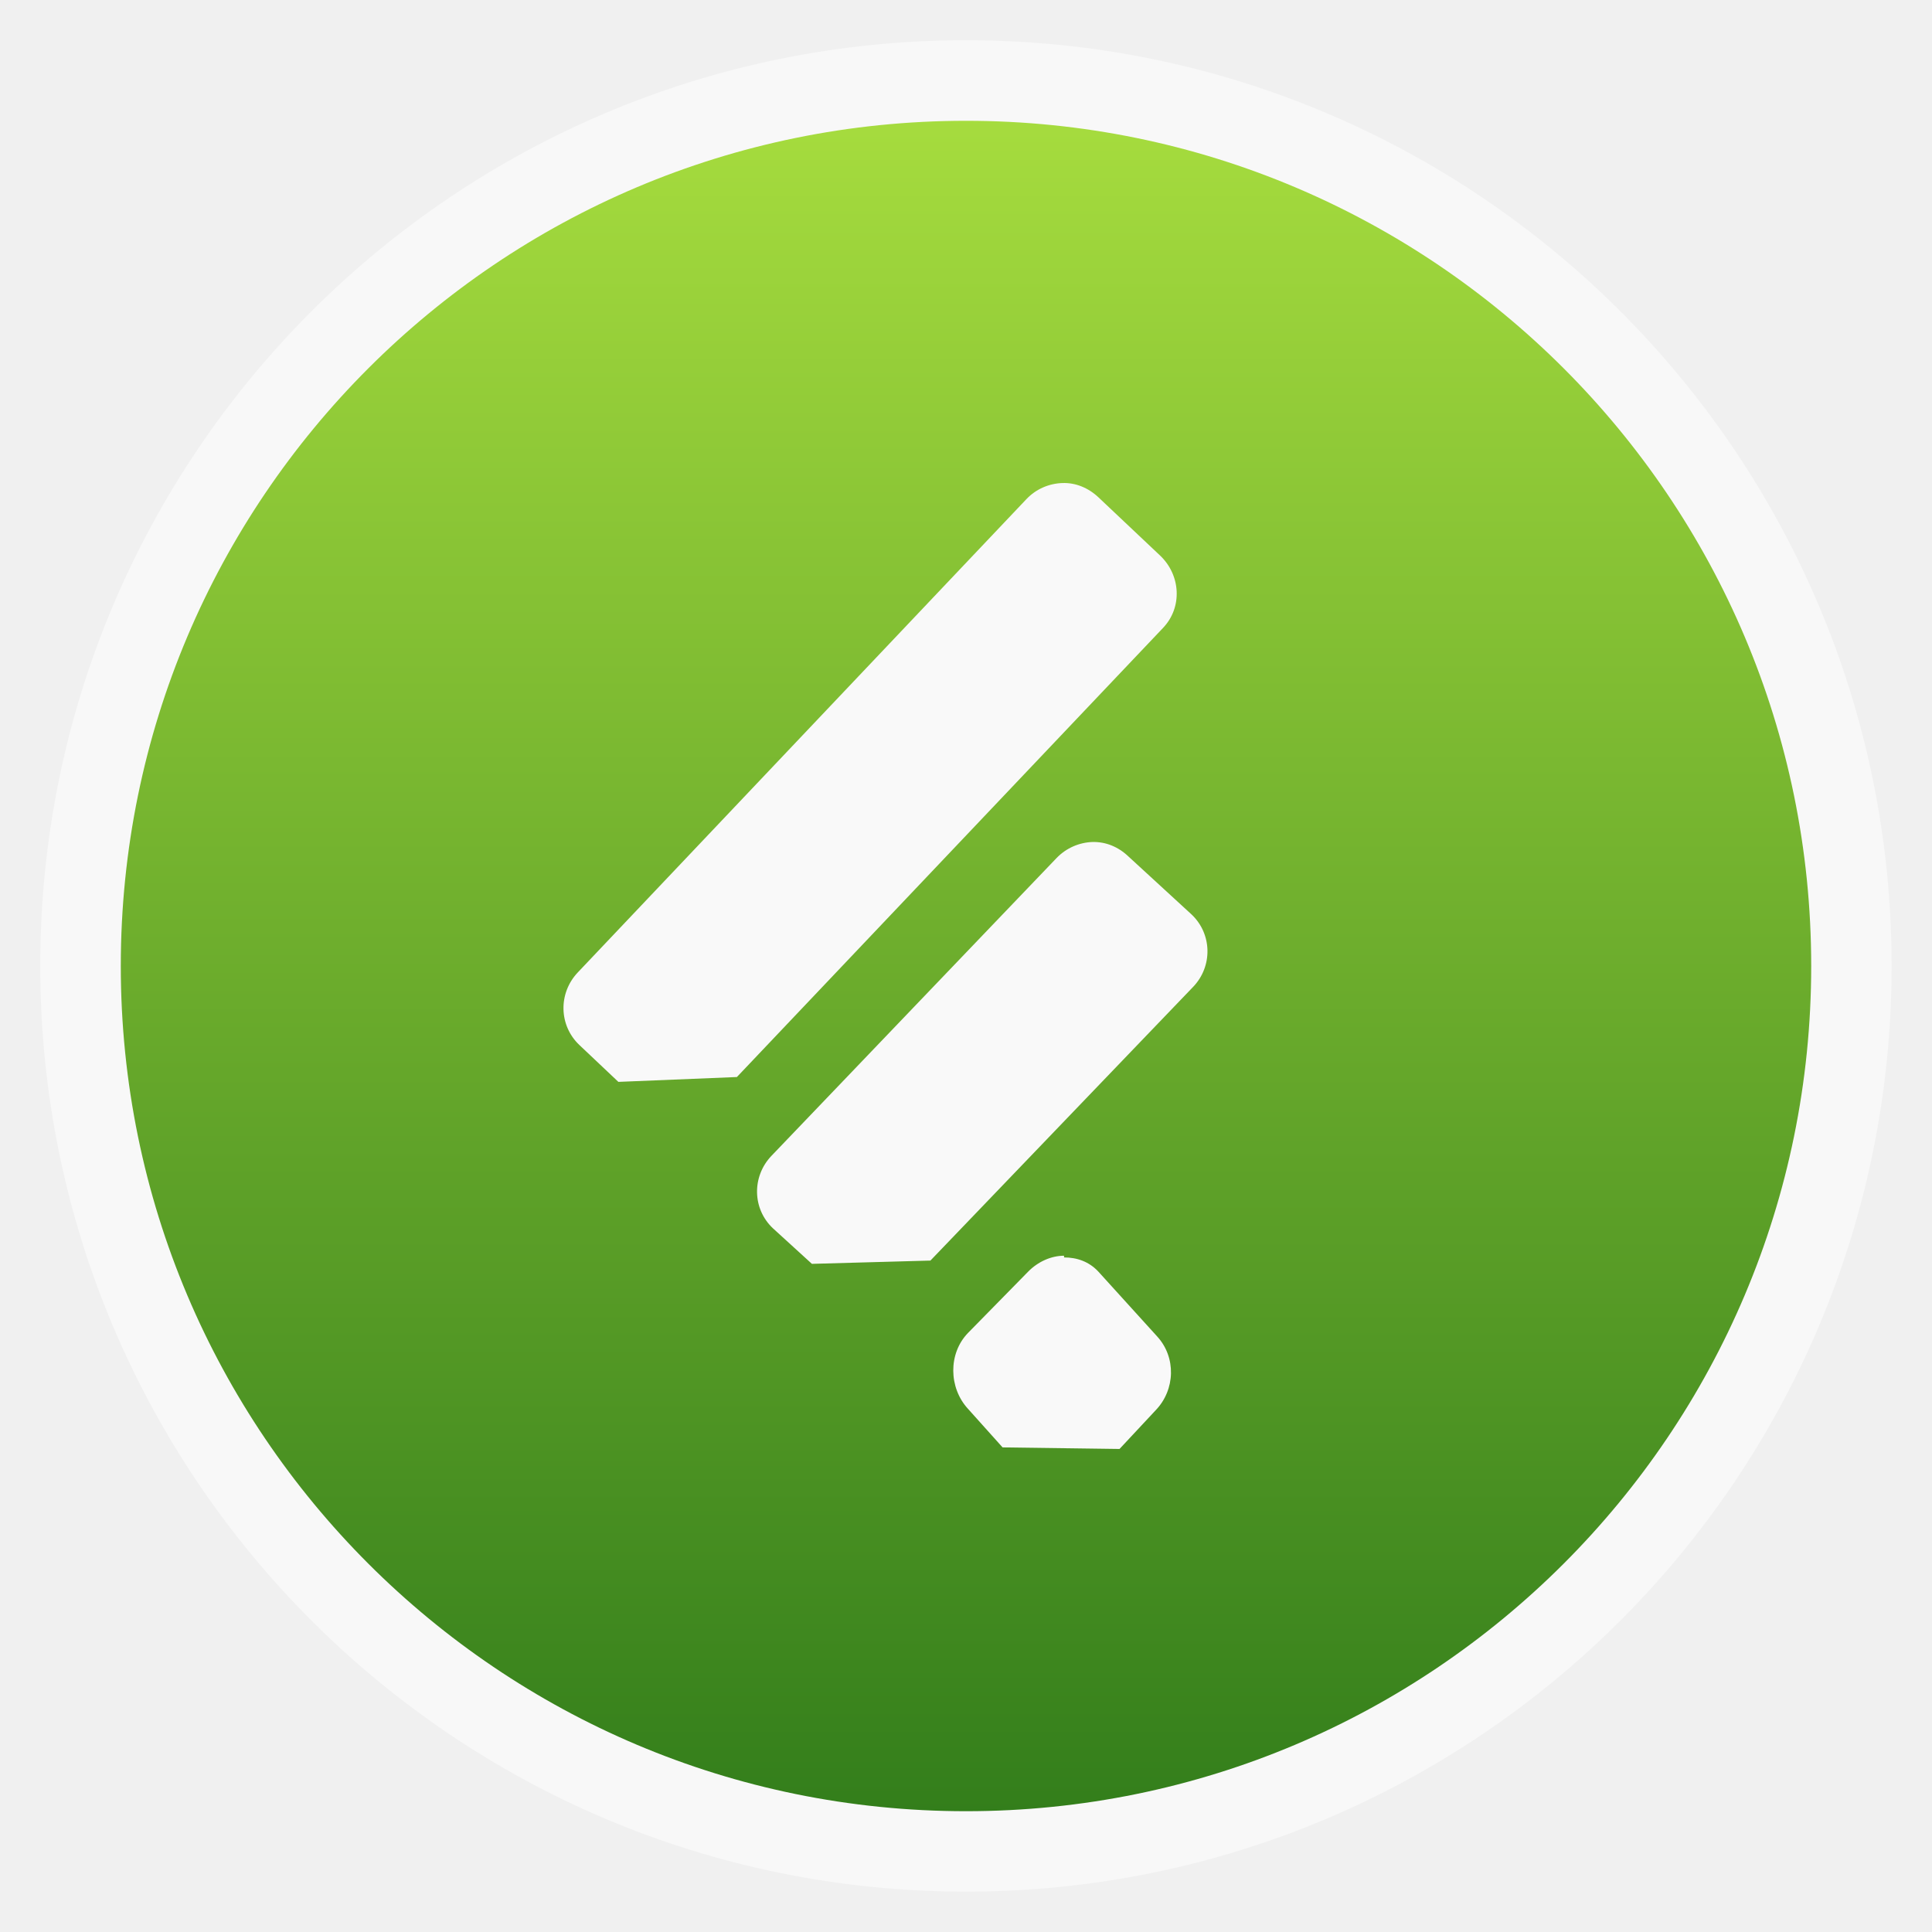
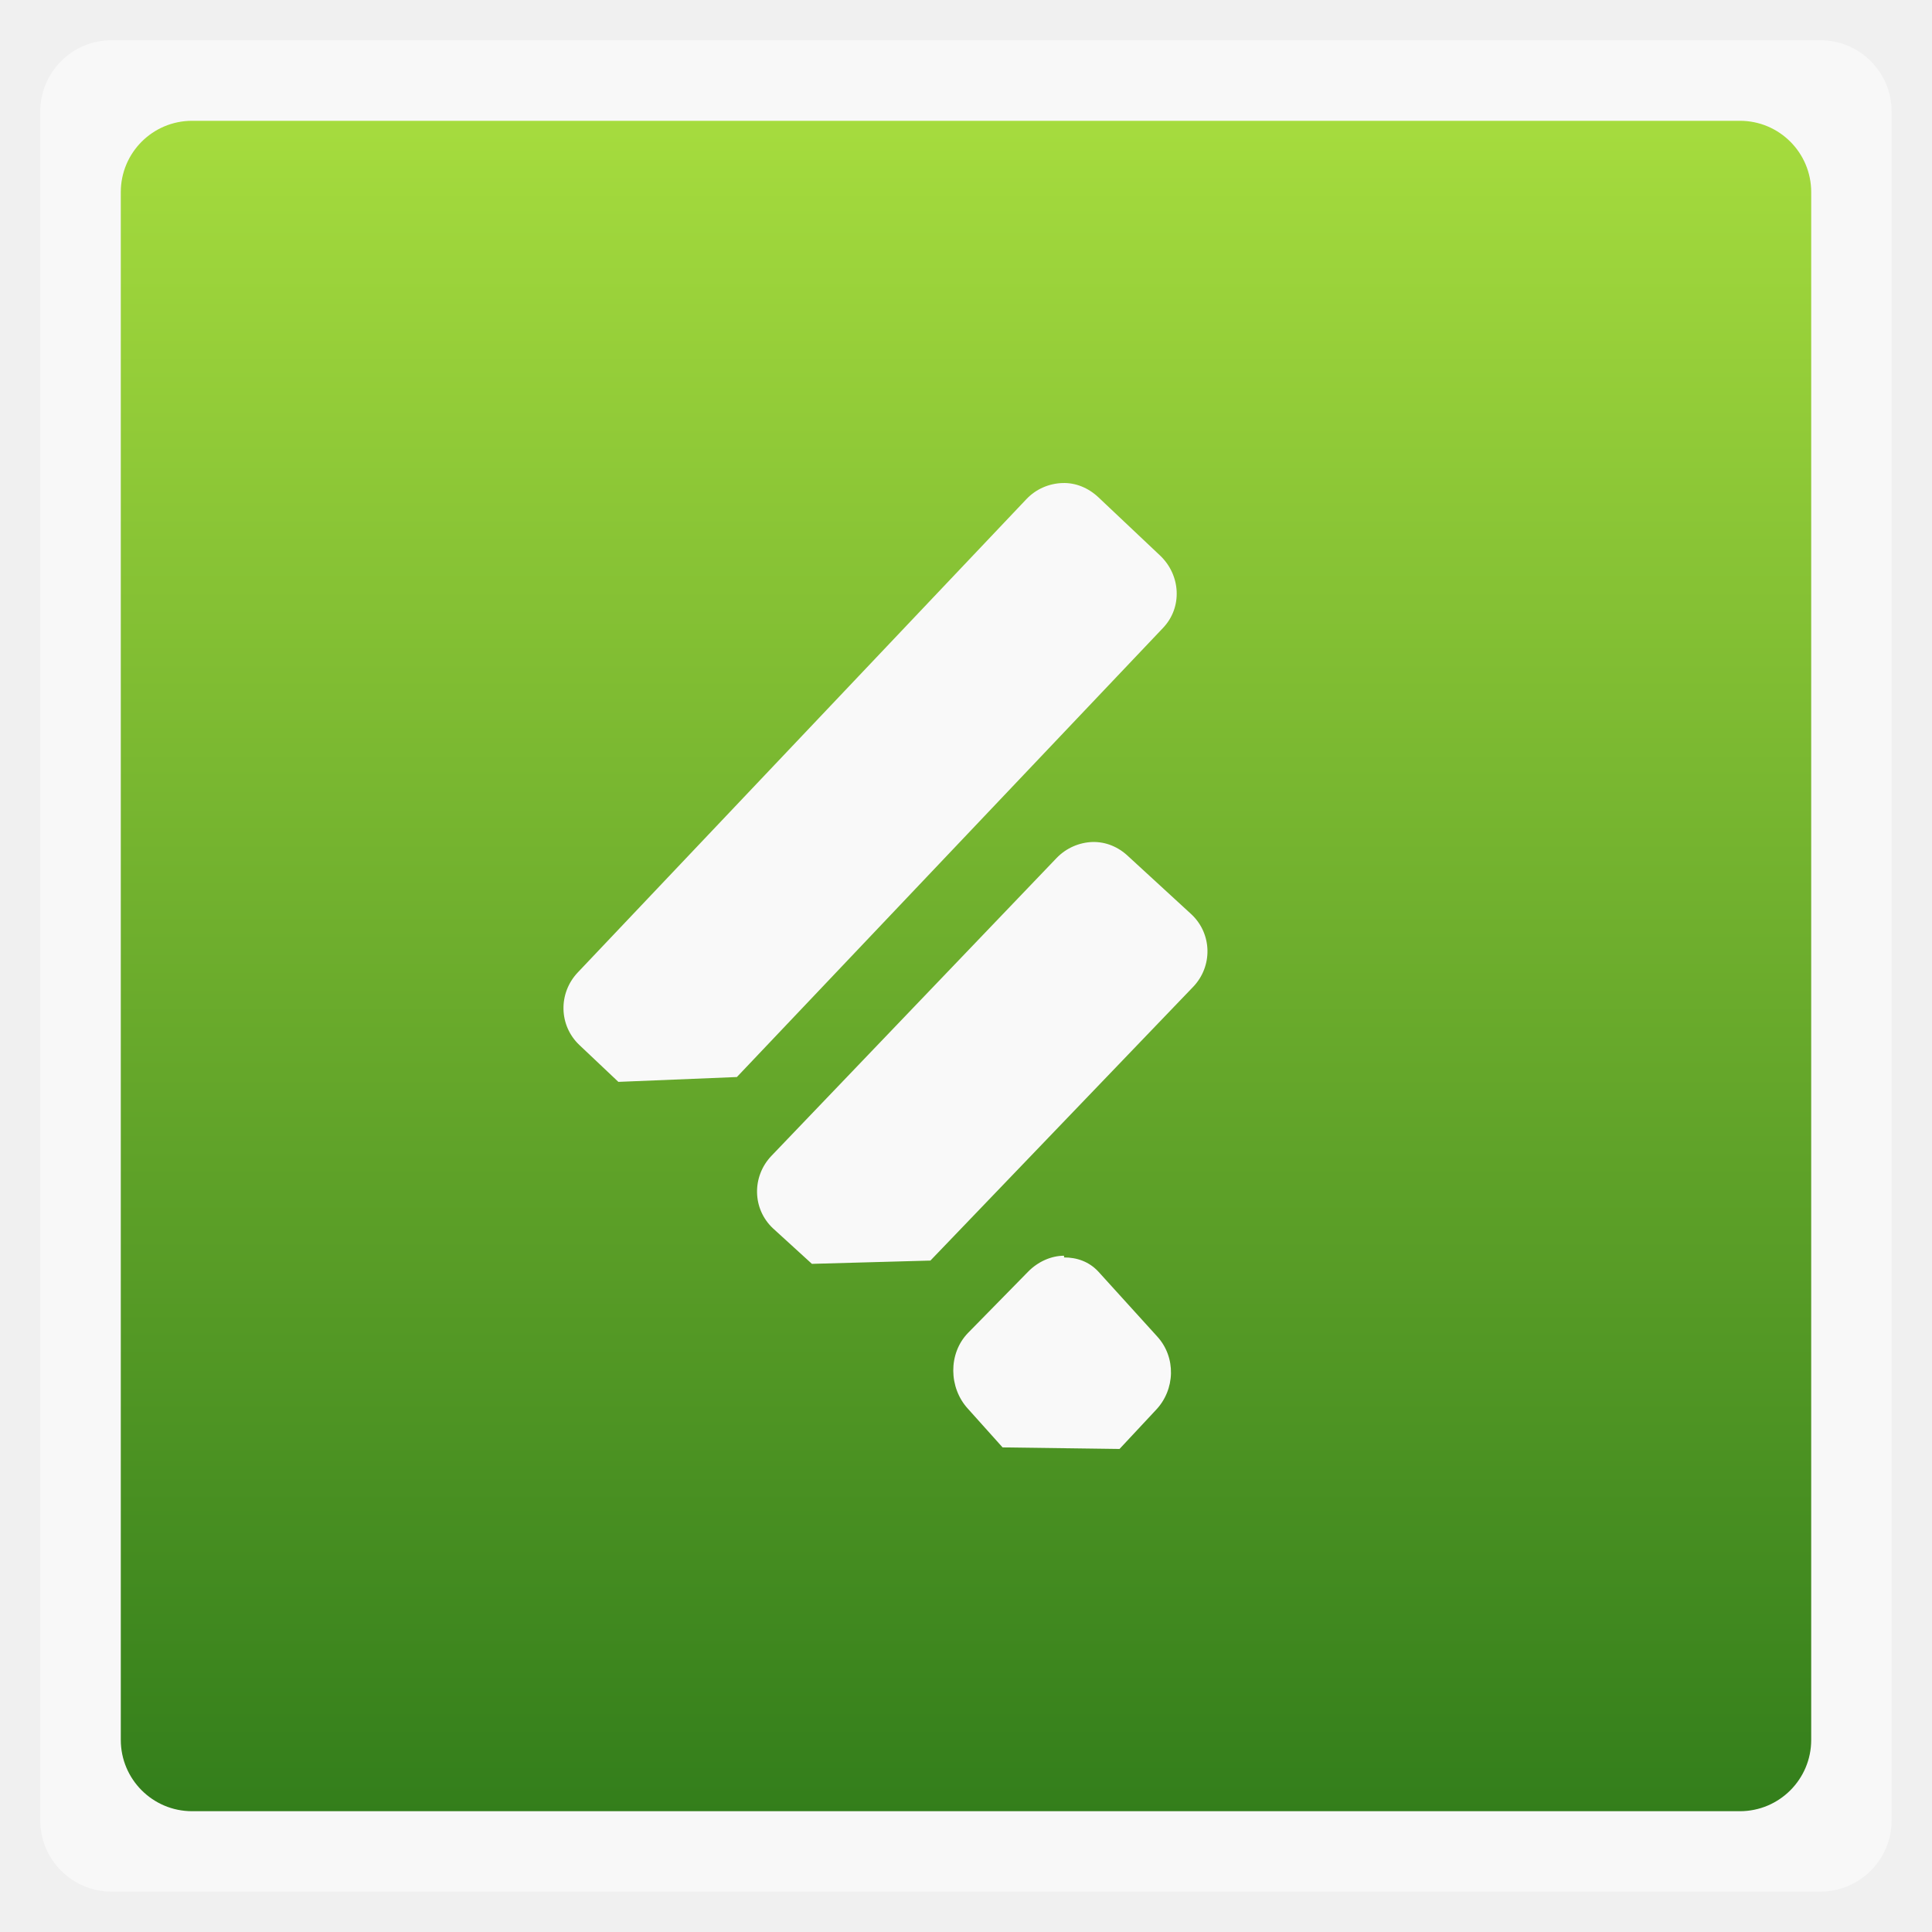
<svg xmlns="http://www.w3.org/2000/svg" xmlns:xlink="http://www.w3.org/1999/xlink" width="48" viewBox="0 0 13.547 13.547" height="48">
  <defs>
    <linearGradient id="linearGradient4460">
      <stop offset="0" style="stop-color:#337e1b" />
      <stop offset="1" style="stop-color:#a6dc3e" />
    </linearGradient>
    <linearGradient gradientTransform="matrix(1.10526 0 0 1.10526 -134.2802 -295.7649)" xlink:href="#linearGradient4460" id="linearGradient3001" y1="279.096" y2="268.33" gradientUnits="userSpaceOnUse" x2="0" />
  </defs>
  <g style="fill-rule:evenodd">
-     <rect width="12.982" x=".282" y=".282" rx="6.491" height="12.982" style="opacity:.5;fill:#fff" />
-     <rect width="11.853" x=".847" y=".847" rx="5.926" height="11.853" style="fill:url(#linearGradient3001)" />
+     <rect width="12.982" x=".282" y=".282" rx="0.5" height="12.982" style="opacity:.5;fill:#fff" />
+     <rect width="11.853" x=".847" y=".847" rx="0.5" height="11.853" style="fill:url(#linearGradient3001)" />
  </g>
  <path style="fill:#f9f9f9" d="m 7.45,3.387 c -0.092,0.003 -0.184,0.04 -0.253,0.113 l -3.146,3.319 C 3.914,6.964 3.918,7.19 4.062,7.327 L 4.336,7.586 5.167,7.552 8.155,4.403 C 8.293,4.258 8.279,4.032 8.134,3.895 L 7.703,3.488 C 7.631,3.42 7.542,3.384 7.45,3.387 z M 7.661,5.904 C 7.569,5.907 7.477,5.945 7.408,6.017 L 5.409,8.105 C 5.271,8.25 5.275,8.477 5.42,8.613 L 5.693,8.862 6.524,8.839 8.366,6.92 C 8.504,6.776 8.5,6.549 8.355,6.412 L 7.913,6.006 C 7.841,5.937 7.753,5.902 7.661,5.904 z M 7.461,8.805 C 7.372,8.805 7.278,8.846 7.208,8.918 L 6.787,9.347 c -0.139,0.144 -0.135,0.384 0,0.531 L 7.03,10.149 7.85,10.16 8.103,9.889 C 8.242,9.745 8.248,9.516 8.113,9.37 L 7.703,8.918 C 7.636,8.845 7.55,8.817 7.461,8.817 z" />
</svg>
